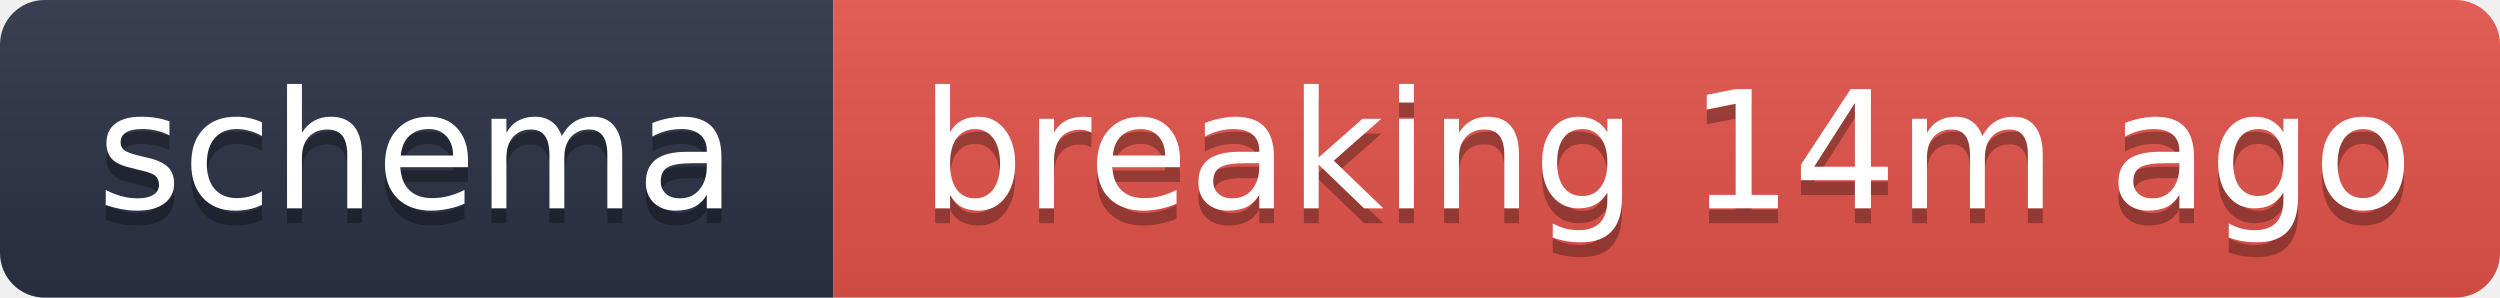
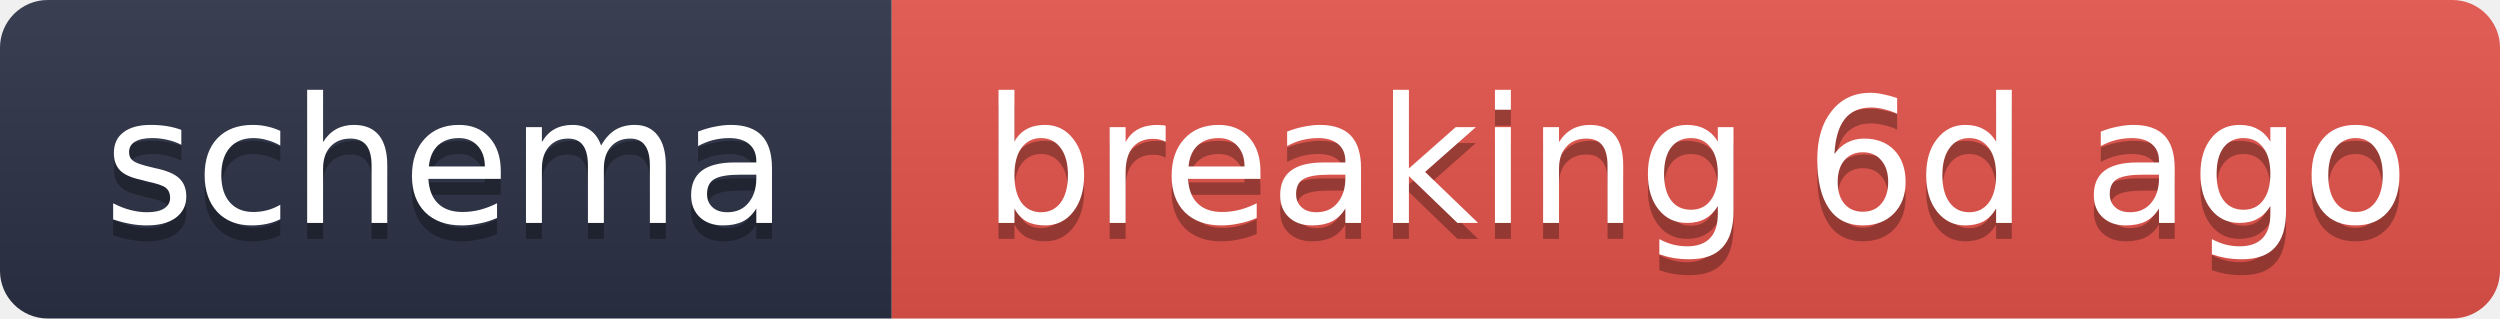
- <svg xmlns="http://www.w3.org/2000/svg" width="168" height="20" role="img" aria-label="schema: breaking 14m ago">
+ <svg xmlns="http://www.w3.org/2000/svg" width="157" height="20" role="img" aria-label="schema: breaking 6d ago">
  <linearGradient id="s" x2="0" y2="100%">
    <stop offset="0" stop-color="#bbb" stop-opacity=".1" />
    <stop offset="1" stop-opacity=".1" />
  </linearGradient>
  <clipPath id="r">
-     <rect width="168" height="20" rx="3" fill="#fff" />
+     <rect width="157" height="20" rx="3" fill="#fff" />
  </clipPath>
  <g clip-path="url(#r)">
    <rect width="56" height="20" fill="#2b3245" />
-     <rect x="56" width="112" height="20" fill="#e5534b" />
-     <rect width="168" height="20" fill="url(#s)" />
+     <rect x="56" width="101" height="20" fill="#e5534b" />
+     <rect width="157" height="20" fill="url(#s)" />
  </g>
  <g fill="#fff" text-anchor="middle" font-family="Verdana,Geneva,DejaVu Sans,sans-serif" text-rendering="geometricPrecision" font-size="11">
    <text x="28" y="15" fill="#010101" fill-opacity=".3">schema</text>
    <text x="28" y="14">schema</text>
-     <text x="112" y="15" fill="#010101" fill-opacity=".3">breaking 14m ago</text>
-     <text x="112" y="14">breaking 14m ago</text>
+     <text x="106.5" y="15" fill="#010101" fill-opacity=".3">breaking 6d ago</text>
+     <text x="106.5" y="14">breaking 6d ago</text>
  </g>
</svg>
